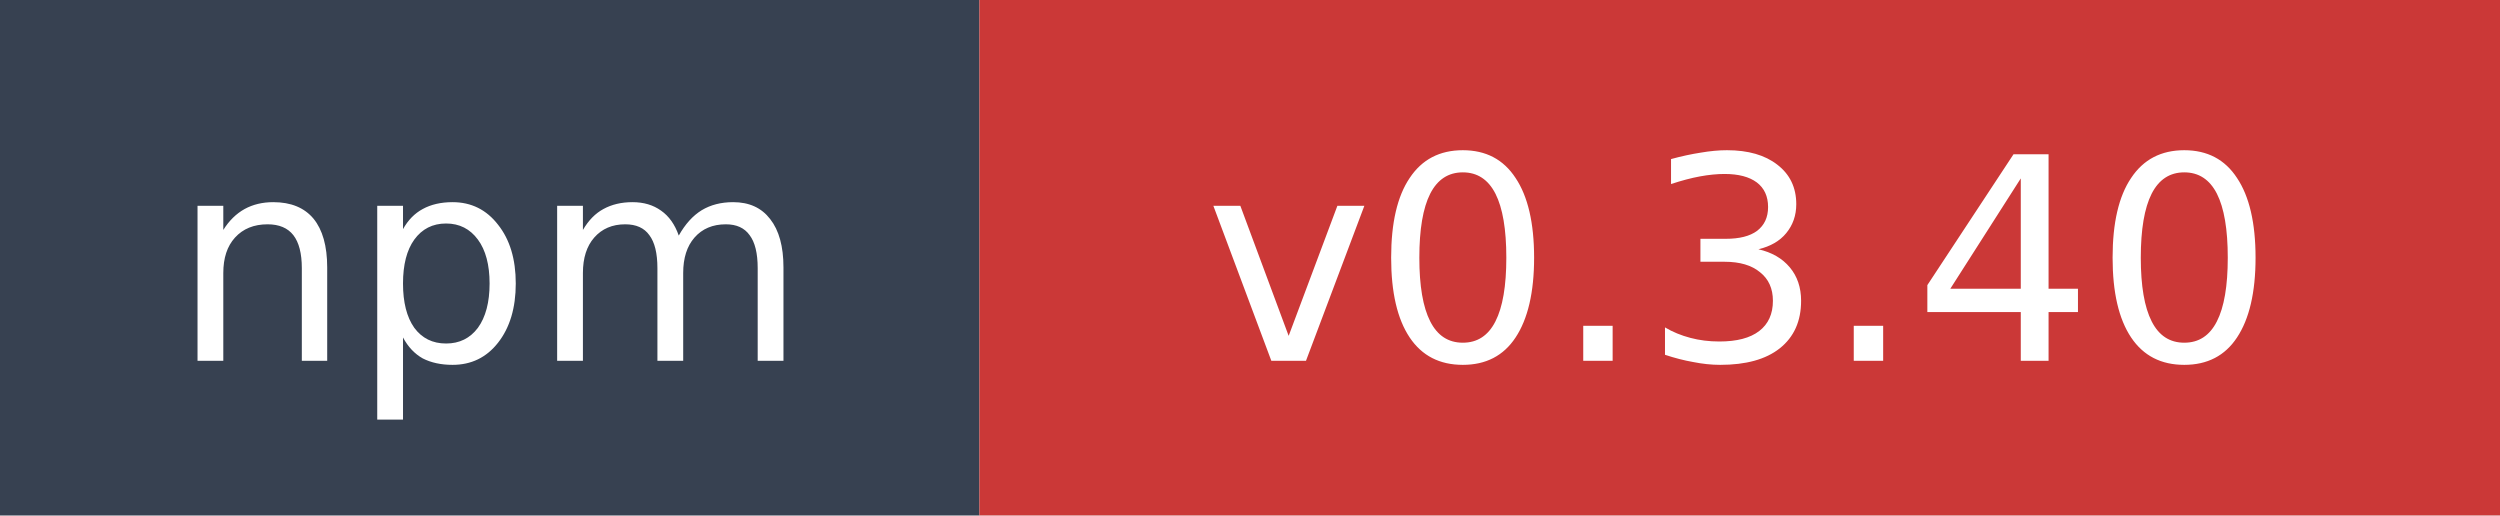
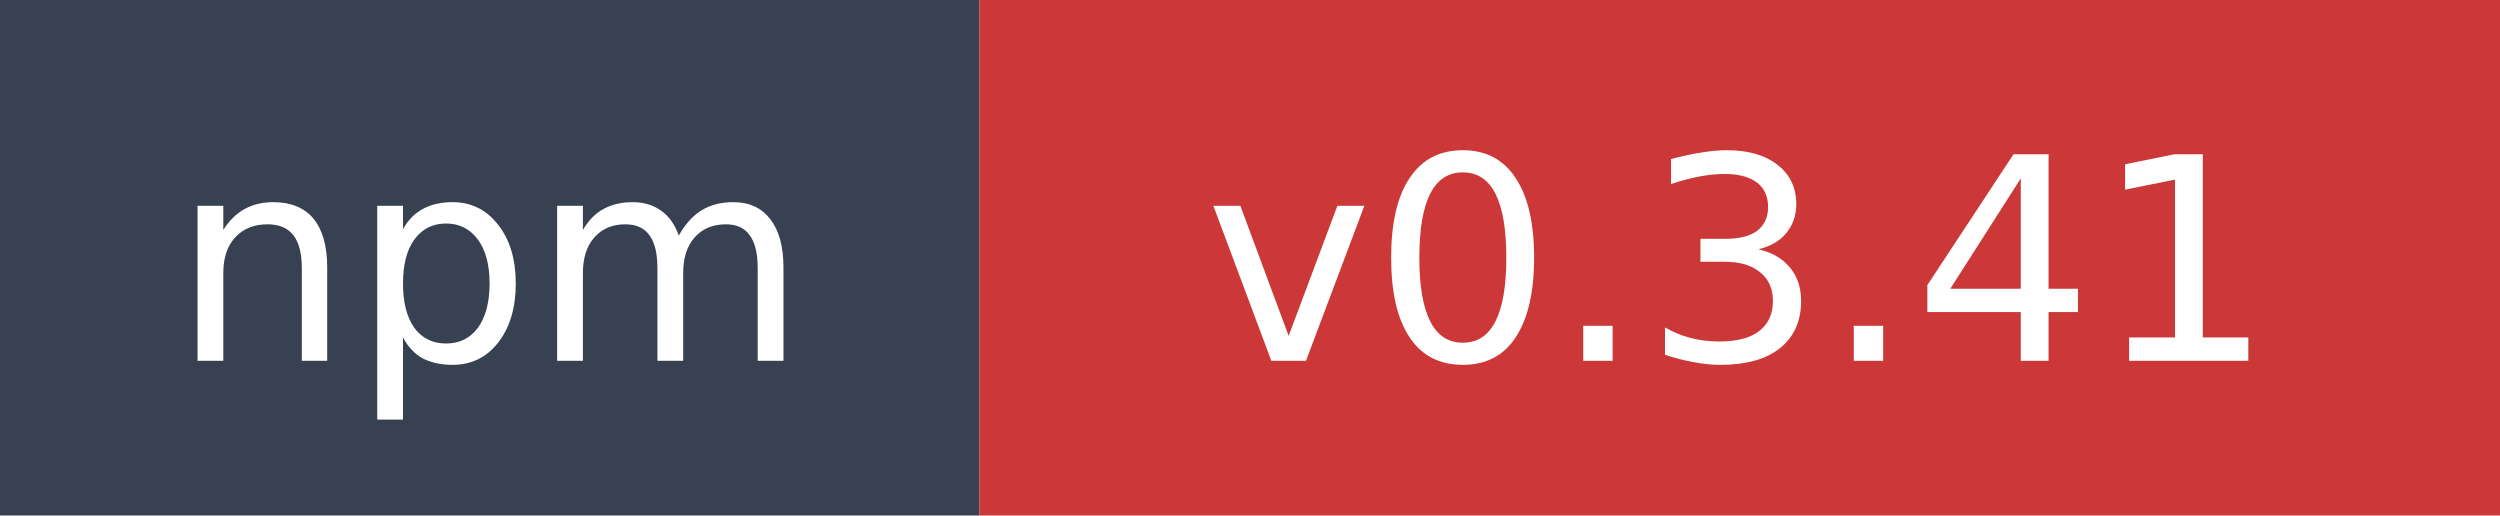
- <svg xmlns="http://www.w3.org/2000/svg" width="97" height="20" role="img" aria-label="npm: v0.3.40">
+ <svg xmlns="http://www.w3.org/2000/svg" width="97" height="20" role="img" aria-label="npm: v0.3.41">
  <rect width="38" height="20" fill="#374151" />
  <rect x="38" width="59" height="20" fill="#cb3837" />
  <text x="19" y="14" fill="#ffffff" font-family="Verdana,Geneva,DejaVu Sans,sans-serif" font-size="11" text-anchor="middle">npm</text>
-   <text x="67.5" y="14" fill="#ffffff" font-family="Verdana,Geneva,DejaVu Sans,sans-serif" font-size="11" text-anchor="middle">v0.3.40</text>
+   <text x="67.5" y="14" fill="#ffffff" font-family="Verdana,Geneva,DejaVu Sans,sans-serif" font-size="11" text-anchor="middle">v0.3.41</text>
</svg>
